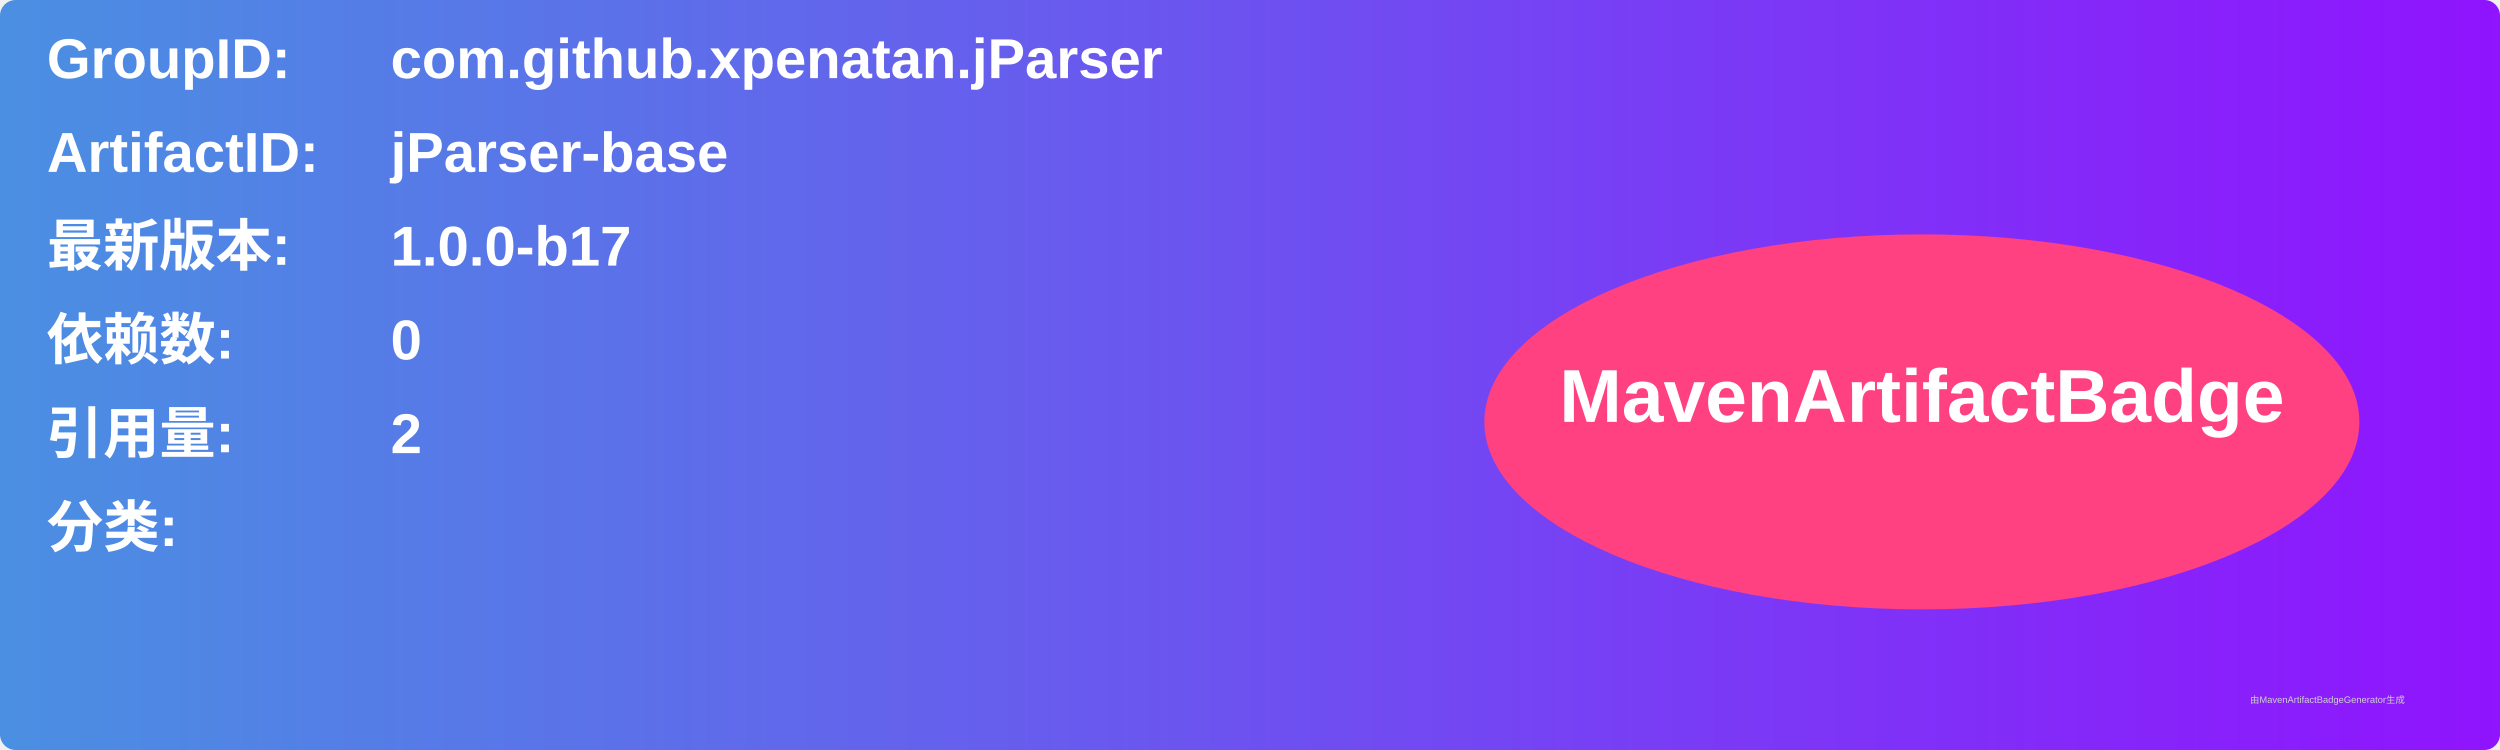
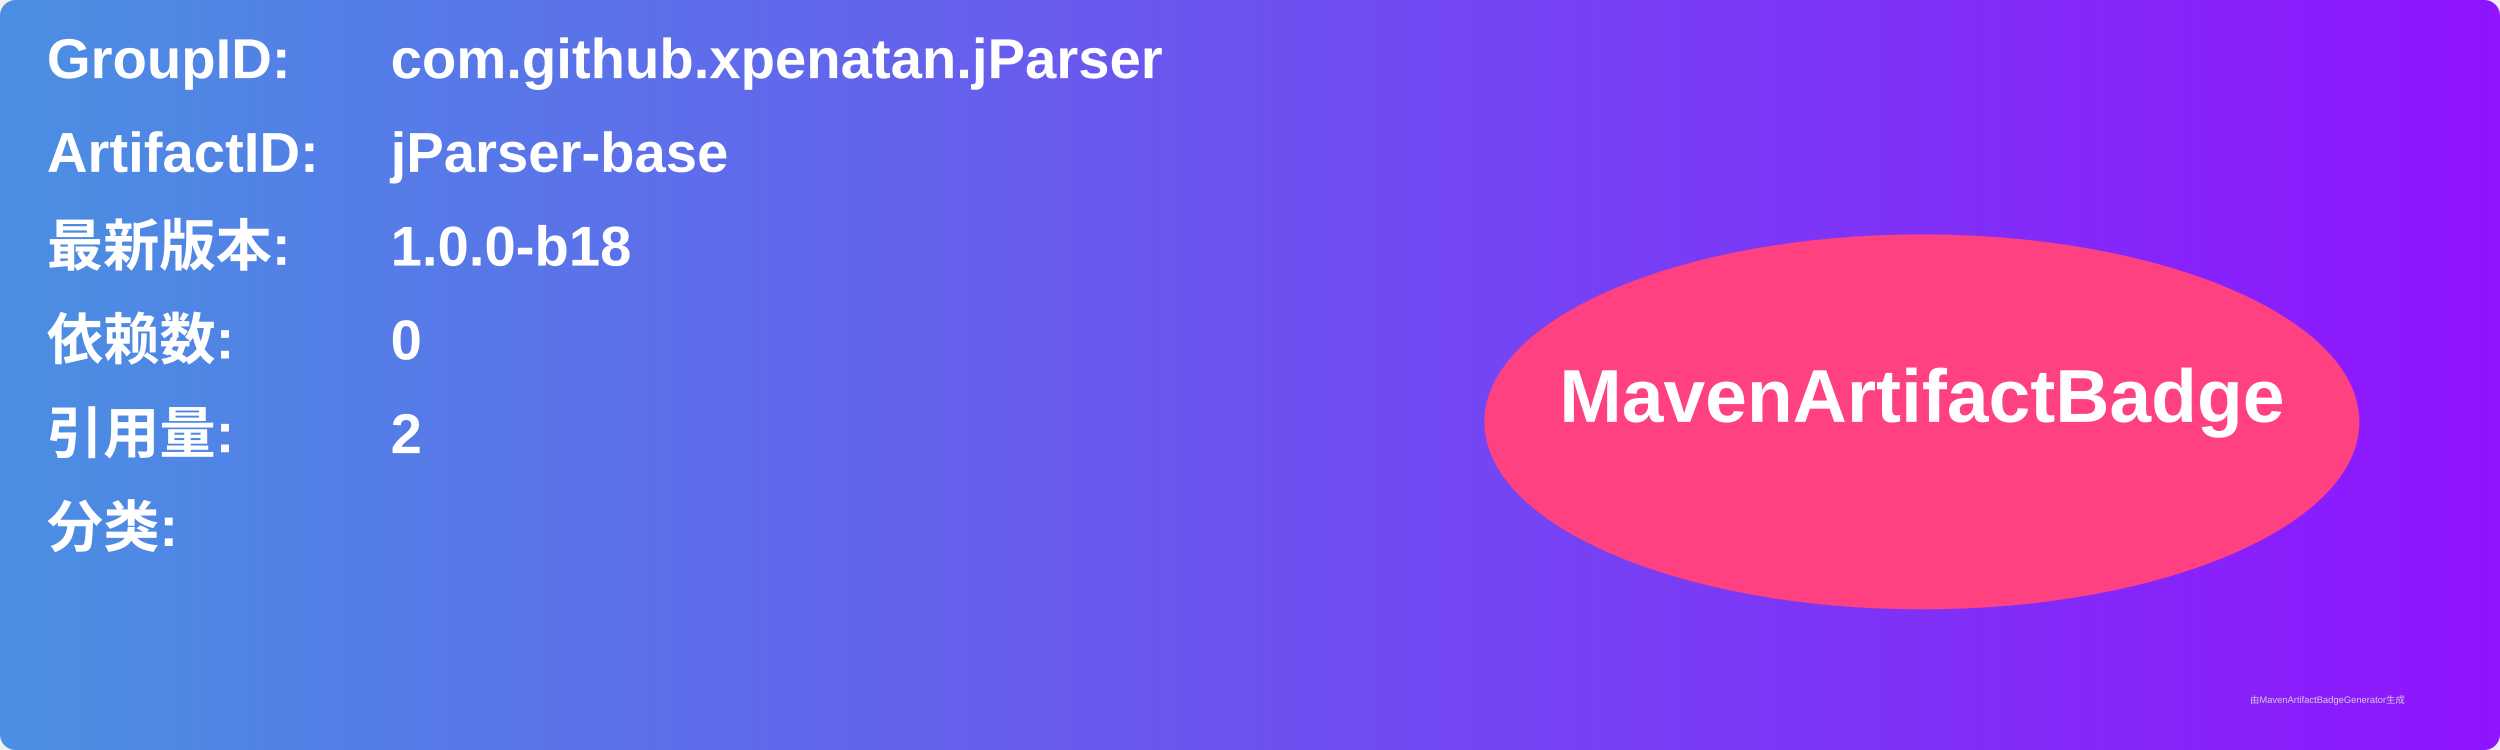
<svg xmlns="http://www.w3.org/2000/svg" width="800" height="240" viewBox="0 0 800 240">
  <linearGradient id="grad" x1="0%" y1="0%" x2="100%" y2="0%">
    <stop offset="0%" stop-color="#4a90e2" />
    <stop offset="100%" stop-color="#9013fe" />
  </linearGradient>
  <rect width="100%" height="100%" rx="5" ry="5" fill="url(#grad)" />
  <g transform="translate(15, 15)">
    <text x="0" y="10" font-family="Arial" font-size="18" fill="white" font-weight="bold" width="260">GroupID:</text>
    <text x="110" y="10" font-family="Arial" font-size="18" fill="white" font-weight="bold" width="460">com.github.xpenatan.jParser</text>
    <text x="0" y="40" font-family="Arial" font-size="18" fill="white" font-weight="bold" width="260">ArtifactID:</text>
    <text x="110" y="40" font-family="Arial" font-size="18" fill="white" font-weight="bold" width="460">jParser-base</text>
    <text x="0" y="70" font-family="Arial" font-size="18" fill="white" font-weight="bold">最新版本:</text>
    <text x="110" y="70" font-family="Arial" font-size="18" fill="white" font-weight="bold">
-       <tspan font-weight="bold">1.0.0-b17</tspan>
+       <tspan font-weight="bold">1.0.0-b18</tspan>
    </text>
    <text x="0" y="100" font-family="Arial" font-size="18" fill="white" font-weight="bold">依赖数: </text>
    <text x="110" y="100" font-family="Arial" font-size="18" fill="white">
      <tspan font-weight="bold">0</tspan>
    </text>
    <text x="0" y="130" font-family="Arial" font-size="18" fill="white" font-weight="bold">引用量: </text>
    <text x="110" y="130" font-family="Arial" font-size="18" fill="white">
      <tspan font-weight="bold">2</tspan>
    </text>
    <text x="0" y="160" font-family="Arial" font-size="18" fill="white" font-weight="bold">分类:</text>
    <text x="10" y="190" font-family="Arial" font-size="10" fill="white">
      <tspan font-weight="bold" />
    </text>
    <ellipse cx="600" cy="120" rx="140" ry="60" fill="#ff4081" />
    <text x="600" y="120" text-anchor="middle" font-family="Arial" font-size="24" fill="white" font-weight="bold">MavenArtifactBadge</text>
  </g>
  <text x="720" y="225" font-family="Arial" font-size="3" fill="#d0d0d0">由MavenArtifactBadgeGenerator生成</text>
</svg>
